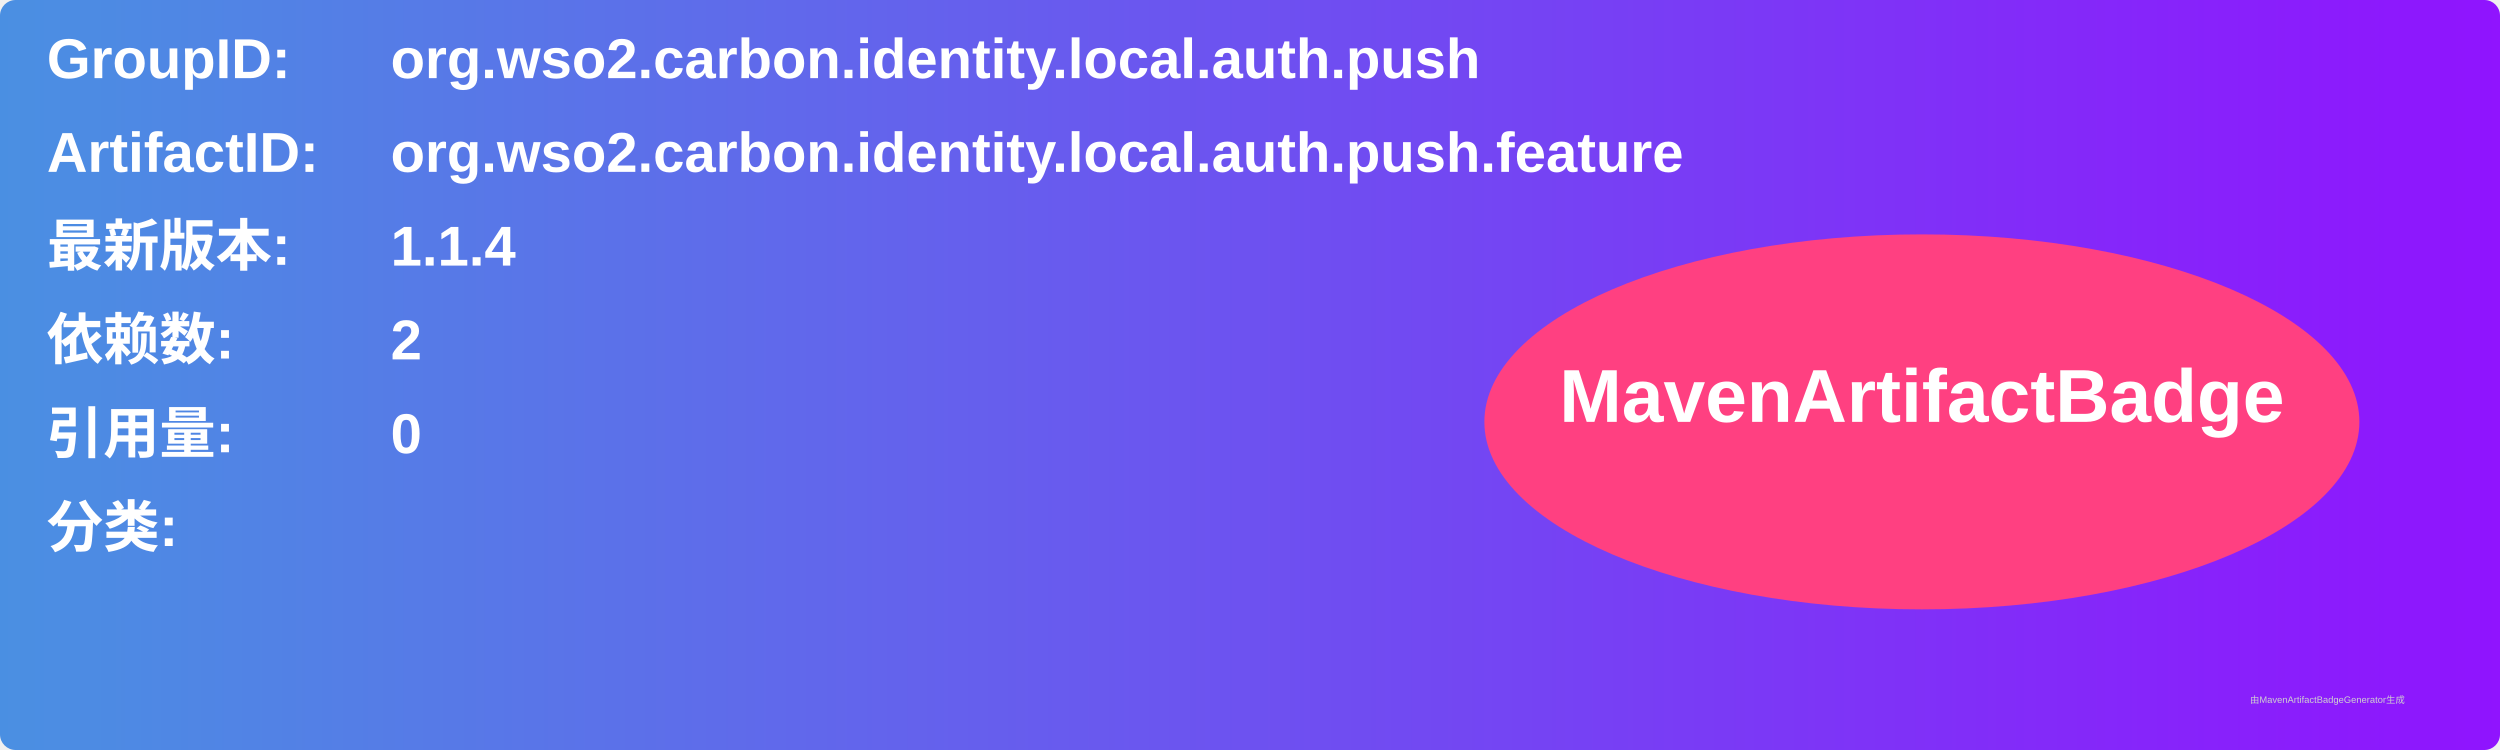
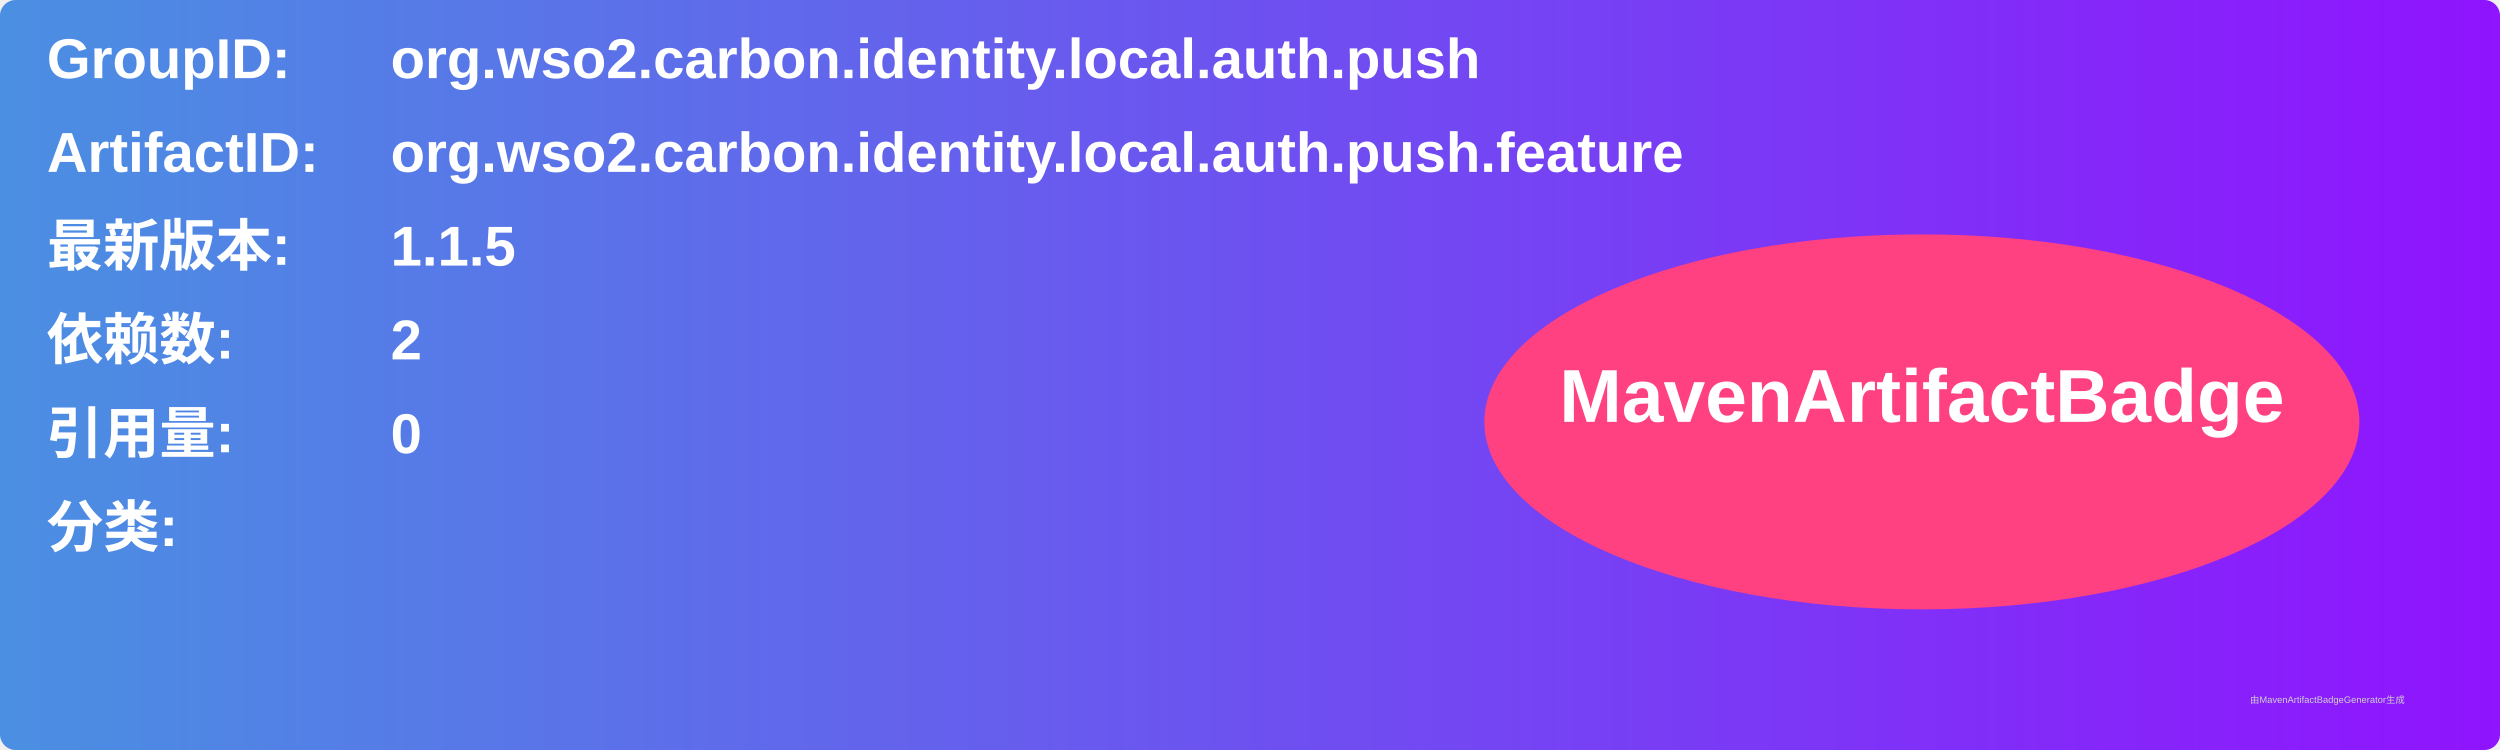
<svg xmlns="http://www.w3.org/2000/svg" width="800" height="240" viewBox="0 0 800 240">
  <linearGradient id="grad" x1="0%" y1="0%" x2="100%" y2="0%">
    <stop offset="0%" stop-color="#4a90e2" />
    <stop offset="100%" stop-color="#9013fe" />
  </linearGradient>
  <rect width="100%" height="100%" rx="5" ry="5" fill="url(#grad)" />
  <g transform="translate(15, 15)">
    <text x="0" y="10" font-family="Arial" font-size="18" fill="white" font-weight="bold" width="260">GroupID:</text>
    <text x="110" y="10" font-family="Arial" font-size="18" fill="white" font-weight="bold" width="460">org.wso2.carbon.identity.local.auth.push</text>
    <text x="0" y="40" font-family="Arial" font-size="18" fill="white" font-weight="bold" width="260">ArtifactID:</text>
    <text x="110" y="40" font-family="Arial" font-size="18" fill="white" font-weight="bold" width="460">org.wso2.carbon.identity.local.auth.push.feature</text>
    <text x="0" y="70" font-family="Arial" font-size="18" fill="white" font-weight="bold">最新版本:</text>
    <text x="110" y="70" font-family="Arial" font-size="18" fill="white" font-weight="bold">
-       <tspan font-weight="bold">1.1.4</tspan>
+       <tspan font-weight="bold">1.1.5</tspan>
    </text>
    <text x="0" y="100" font-family="Arial" font-size="18" fill="white" font-weight="bold">依赖数: </text>
    <text x="110" y="100" font-family="Arial" font-size="18" fill="white">
      <tspan font-weight="bold">2</tspan>
    </text>
    <text x="0" y="130" font-family="Arial" font-size="18" fill="white" font-weight="bold">引用量: </text>
    <text x="110" y="130" font-family="Arial" font-size="18" fill="white">
      <tspan font-weight="bold">0</tspan>
    </text>
    <text x="0" y="160" font-family="Arial" font-size="18" fill="white" font-weight="bold">分类:</text>
    <text x="10" y="190" font-family="Arial" font-size="10" fill="white">
      <tspan font-weight="bold" />
    </text>
    <ellipse cx="600" cy="120" rx="140" ry="60" fill="#ff4081" />
    <text x="600" y="120" text-anchor="middle" font-family="Arial" font-size="24" fill="white" font-weight="bold">MavenArtifactBadge</text>
  </g>
  <text x="720" y="225" font-family="Arial" font-size="3" fill="#d0d0d0">由MavenArtifactBadgeGenerator生成</text>
</svg>
